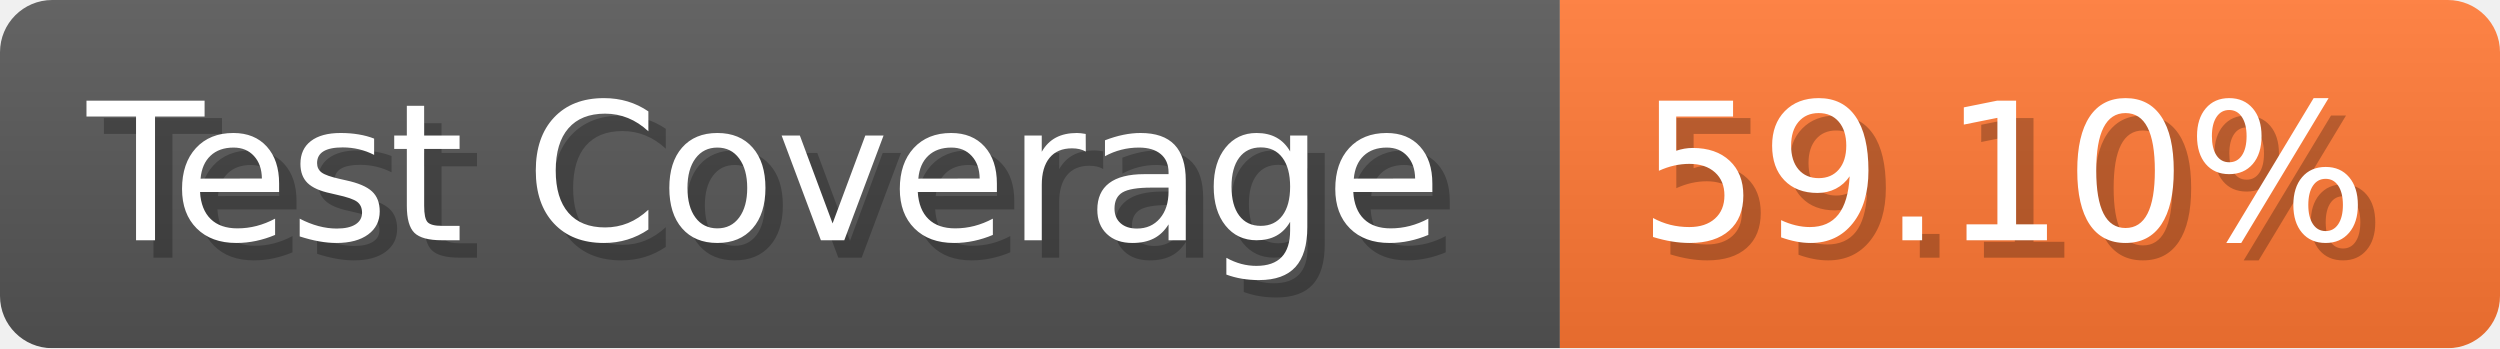
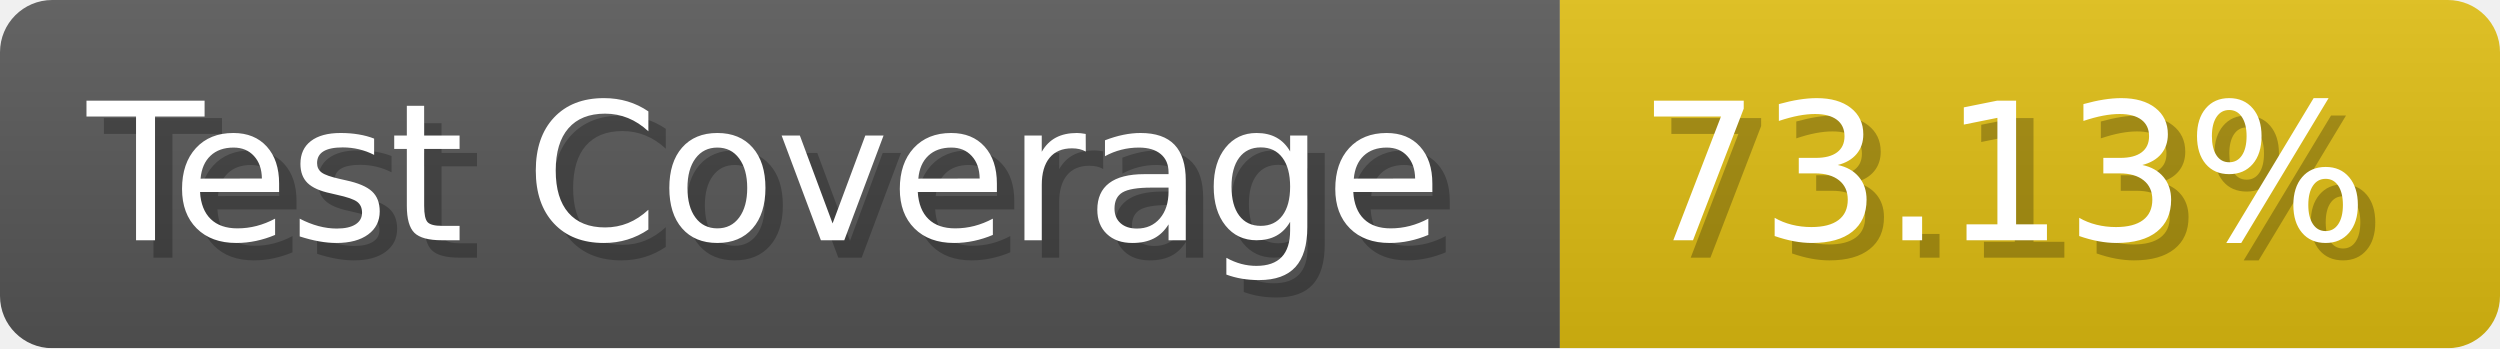
- <svg xmlns="http://www.w3.org/2000/svg" width="143.6" height="20" viewBox="0 0 1436 200" role="img" aria-label="Test Coverage: 59.10%">
+ <svg xmlns="http://www.w3.org/2000/svg" width="143.6" height="20" viewBox="0 0 1436 200" role="img" aria-label="Test Coverage: 73.13%">
  <linearGradient id="a" x2="0" y2="100%">
    <stop offset="0" stop-opacity=".1" stop-color="#EEE" />
    <stop offset="1" stop-opacity=".1" />
  </linearGradient>
  <mask id="m">
    <rect width="1436" height="200" rx="30" fill="#FFF" />
  </mask>
  <g mask="url(#m)">
    <rect width="896" height="200" fill="#555" />
-     <rect width="540" height="200" fill="#F73" x="896" />
+     <rect width="540" height="200" fill="#DB1" x="896" />
    <rect width="1436" height="200" fill="url(#a)" />
  </g>
  <g aria-hidden="true" fill="#fff" text-anchor="start" font-family="Verdana,DejaVu Sans,sans-serif" font-size="110">
    <text x="60" y="148" textLength="796" fill="#000" opacity="0.25">Test Coverage</text>
    <text x="50" y="138" textLength="796">Test Coverage</text>
-     <text x="951" y="148" textLength="440" fill="#000" opacity="0.25">59.10%</text>
-     <text x="941" y="138" textLength="440">59.10%</text>
+     <text x="951" y="148" textLength="440" fill="#000" opacity="0.25">73.13%</text>
+     <text x="941" y="138" textLength="440">73.13%</text>
  </g>
</svg>
